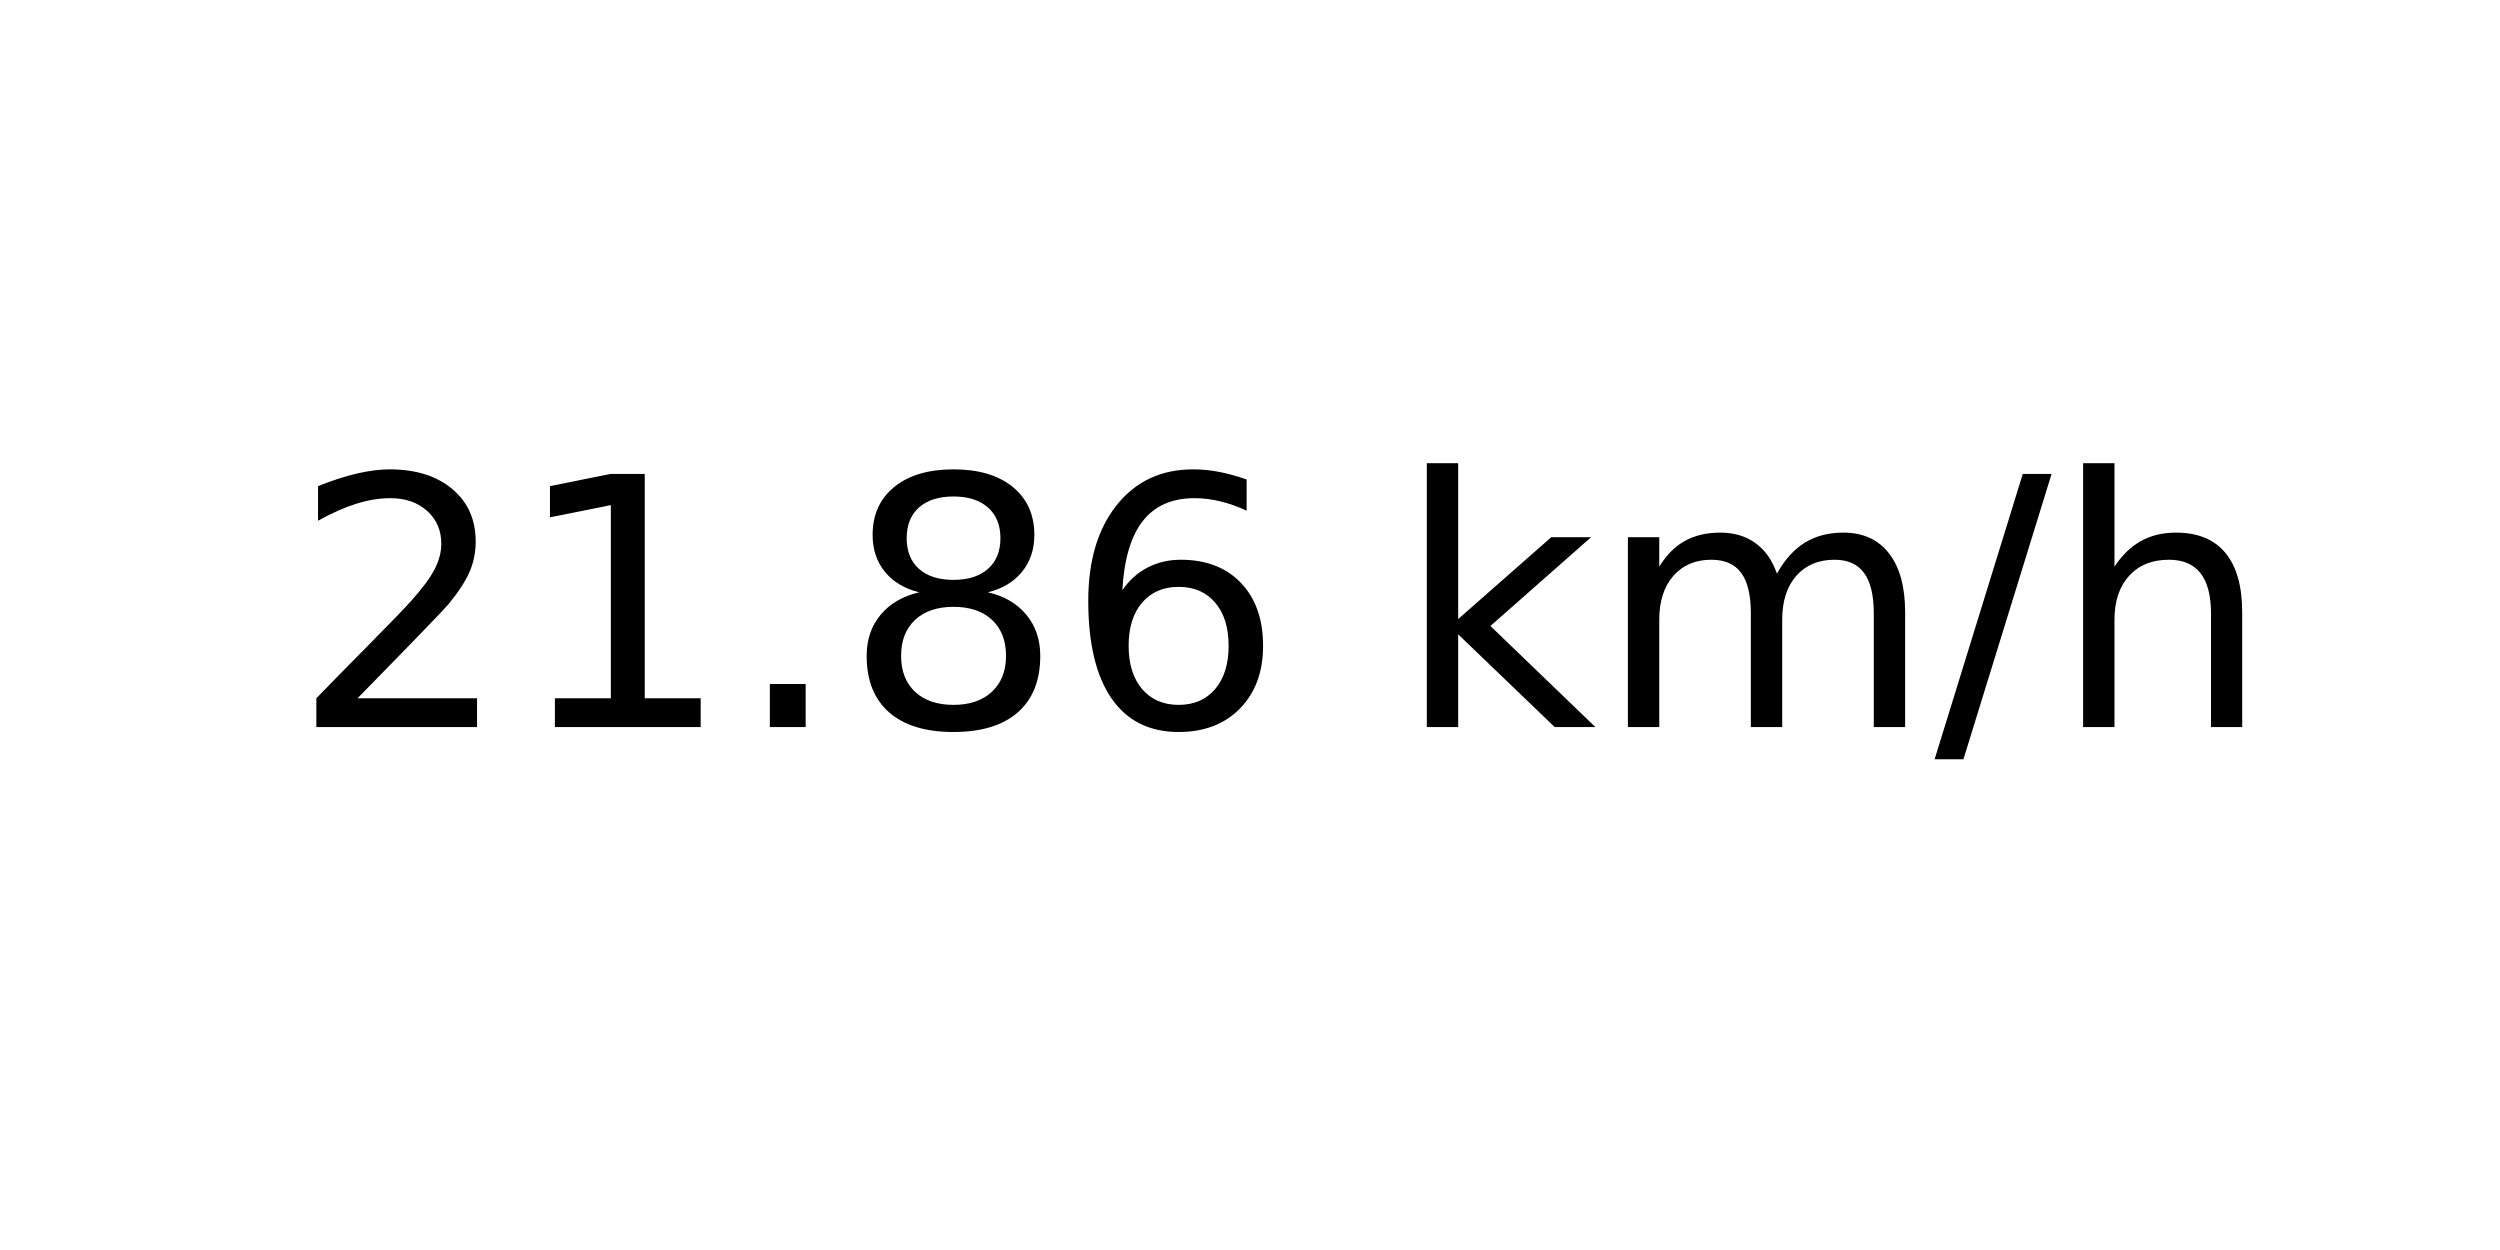
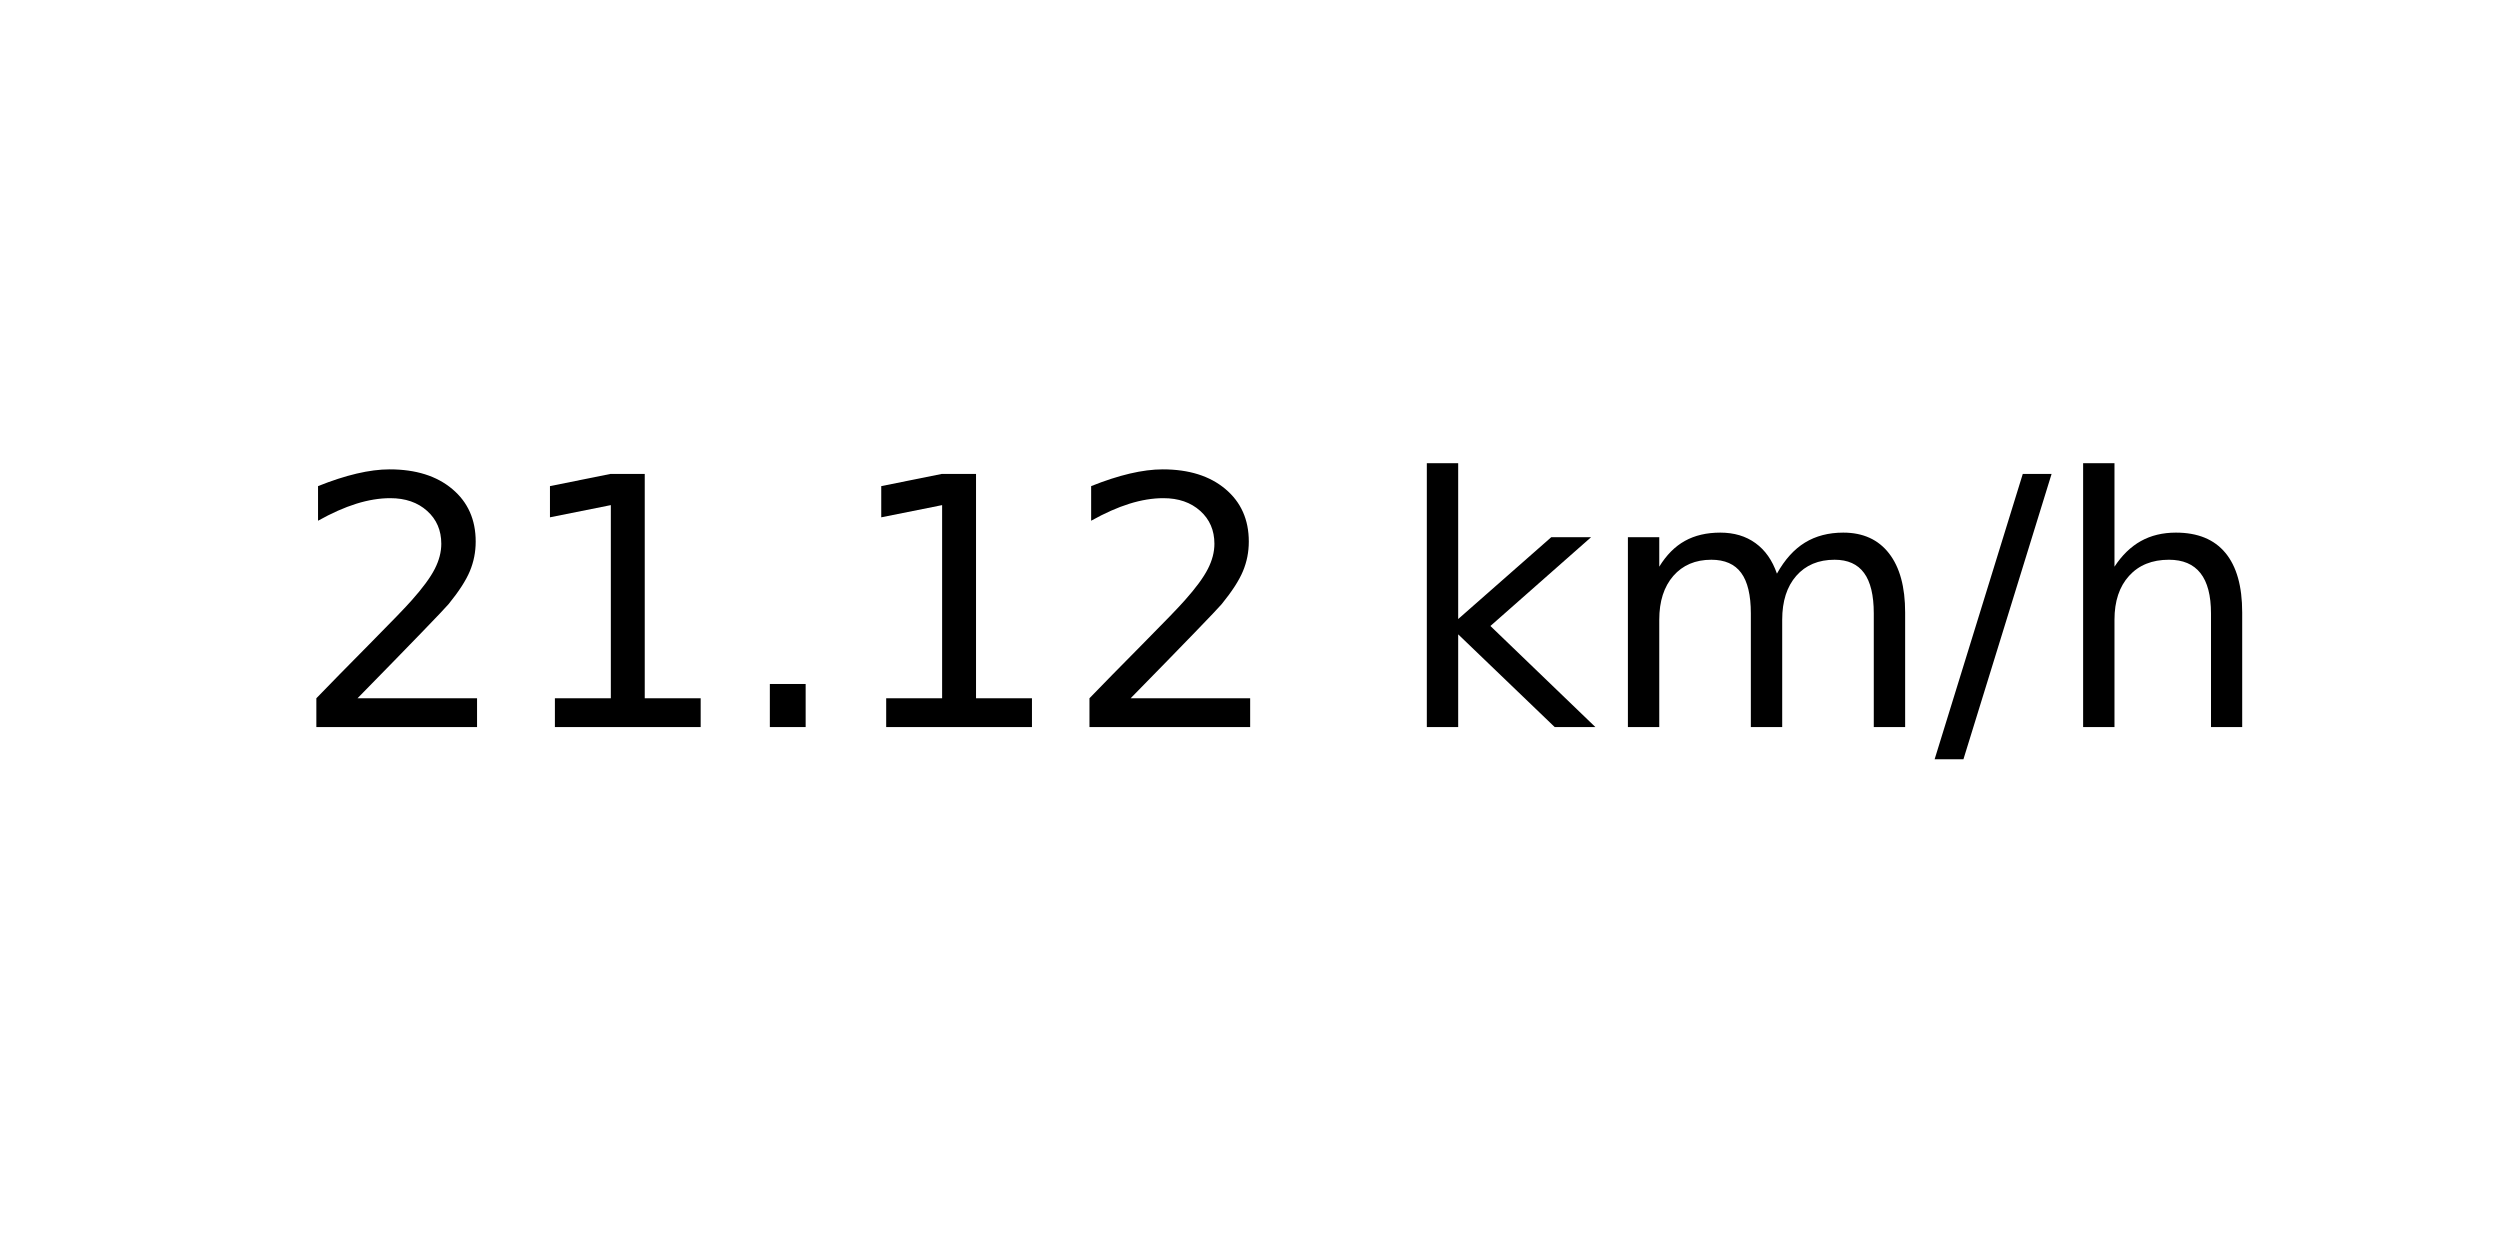
<svg xmlns="http://www.w3.org/2000/svg" xmlns:xlink="http://www.w3.org/1999/xlink" width="72pt" height="36pt" viewBox="0 0 72 36" version="1.1">
  <defs>
    <style type="text/css">*{stroke-linejoin: round; stroke-linecap: butt}</style>
  </defs>
  <g id="figure_1">
    <g id="axes_1">
      <g id="text_1">
        <g transform="translate(8.378125 20.93937) scale(0.1 -0.1)">
          <defs>
            <path id="DejaVuSans-32" d="M 1228 531  L 3431 531  L 3431 0  L 469 0  L 469 531  Q 828 903 1448 1529  Q 2069 2156 2228 2338  Q 2531 2678 2651 2914  Q 2772 3150 2772 3378  Q 2772 3750 2511 3984  Q 2250 4219 1831 4219  Q 1534 4219 1204 4116  Q 875 4013 500 3803  L 500 4441  Q 881 4594 1212 4672  Q 1544 4750 1819 4750  Q 2544 4750 2975 4387  Q 3406 4025 3406 3419  Q 3406 3131 3298 2873  Q 3191 2616 2906 2266  Q 2828 2175 2409 1742  Q 1991 1309 1228 531  z " transform="scale(0.015625)" />
            <path id="DejaVuSans-31" d="M 794 531  L 1825 531  L 1825 4091  L 703 3866  L 703 4441  L 1819 4666  L 2450 4666  L 2450 531  L 3481 531  L 3481 0  L 794 0  L 794 531  z " transform="scale(0.015625)" />
            <path id="DejaVuSans-2e" d="M 684 794  L 1344 794  L 1344 0  L 684 0  L 684 794  z " transform="scale(0.015625)" />
-             <path id="DejaVuSans-38" d="M 2034 2216  Q 1584 2216 1326 1975  Q 1069 1734 1069 1313  Q 1069 891 1326 650  Q 1584 409 2034 409  Q 2484 409 2743 651  Q 3003 894 3003 1313  Q 3003 1734 2745 1975  Q 2488 2216 2034 2216  z M 1403 2484  Q 997 2584 770 2862  Q 544 3141 544 3541  Q 544 4100 942 4425  Q 1341 4750 2034 4750  Q 2731 4750 3128 4425  Q 3525 4100 3525 3541  Q 3525 3141 3298 2862  Q 3072 2584 2669 2484  Q 3125 2378 3379 2068  Q 3634 1759 3634 1313  Q 3634 634 3220 271  Q 2806 -91 2034 -91  Q 1263 -91 848 271  Q 434 634 434 1313  Q 434 1759 690 2068  Q 947 2378 1403 2484  z M 1172 3481  Q 1172 3119 1398 2916  Q 1625 2713 2034 2713  Q 2441 2713 2670 2916  Q 2900 3119 2900 3481  Q 2900 3844 2670 4047  Q 2441 4250 2034 4250  Q 1625 4250 1398 4047  Q 1172 3844 1172 3481  z " transform="scale(0.015625)" />
-             <path id="DejaVuSans-36" d="M 2113 2584  Q 1688 2584 1439 2293  Q 1191 2003 1191 1497  Q 1191 994 1439 701  Q 1688 409 2113 409  Q 2538 409 2786 701  Q 3034 994 3034 1497  Q 3034 2003 2786 2293  Q 2538 2584 2113 2584  z M 3366 4563  L 3366 3988  Q 3128 4100 2886 4159  Q 2644 4219 2406 4219  Q 1781 4219 1451 3797  Q 1122 3375 1075 2522  Q 1259 2794 1537 2939  Q 1816 3084 2150 3084  Q 2853 3084 3261 2657  Q 3669 2231 3669 1497  Q 3669 778 3244 343  Q 2819 -91 2113 -91  Q 1303 -91 875 529  Q 447 1150 447 2328  Q 447 3434 972 4092  Q 1497 4750 2381 4750  Q 2619 4750 2861 4703  Q 3103 4656 3366 4563  z " transform="scale(0.015625)" />
            <path id="DejaVuSans-20" transform="scale(0.015625)" />
            <path id="DejaVuSans-6b" d="M 581 4863  L 1159 4863  L 1159 1991  L 2875 3500  L 3609 3500  L 1753 1863  L 3688 0  L 2938 0  L 1159 1709  L 1159 0  L 581 0  L 581 4863  z " transform="scale(0.015625)" />
            <path id="DejaVuSans-6d" d="M 3328 2828  Q 3544 3216 3844 3400  Q 4144 3584 4550 3584  Q 5097 3584 5394 3201  Q 5691 2819 5691 2113  L 5691 0  L 5113 0  L 5113 2094  Q 5113 2597 4934 2840  Q 4756 3084 4391 3084  Q 3944 3084 3684 2787  Q 3425 2491 3425 1978  L 3425 0  L 2847 0  L 2847 2094  Q 2847 2600 2669 2842  Q 2491 3084 2119 3084  Q 1678 3084 1418 2786  Q 1159 2488 1159 1978  L 1159 0  L 581 0  L 581 3500  L 1159 3500  L 1159 2956  Q 1356 3278 1631 3431  Q 1906 3584 2284 3584  Q 2666 3584 2933 3390  Q 3200 3197 3328 2828  z " transform="scale(0.015625)" />
            <path id="DejaVuSans-2f" d="M 1625 4666  L 2156 4666  L 531 -594  L 0 -594  L 1625 4666  z " transform="scale(0.015625)" />
            <path id="DejaVuSans-68" d="M 3513 2113  L 3513 0  L 2938 0  L 2938 2094  Q 2938 2591 2744 2837  Q 2550 3084 2163 3084  Q 1697 3084 1428 2787  Q 1159 2491 1159 1978  L 1159 0  L 581 0  L 581 4863  L 1159 4863  L 1159 2956  Q 1366 3272 1645 3428  Q 1925 3584 2291 3584  Q 2894 3584 3203 3211  Q 3513 2838 3513 2113  z " transform="scale(0.015625)" />
          </defs>
          <use xlink:href="#DejaVuSans-32" />
          <use xlink:href="#DejaVuSans-31" x="63.623" />
          <use xlink:href="#DejaVuSans-2e" x="127.246" />
-           <use xlink:href="#DejaVuSans-38" x="159.033" />
-           <use xlink:href="#DejaVuSans-36" x="222.656" />
+           <use xlink:href="#DejaVuSans-31" x="159.033" />
+           <use xlink:href="#DejaVuSans-32" x="222.656" />
          <use xlink:href="#DejaVuSans-20" x="286.279" />
          <use xlink:href="#DejaVuSans-6b" x="318.066" />
          <use xlink:href="#DejaVuSans-6d" x="375.977" />
          <use xlink:href="#DejaVuSans-2f" x="473.389" />
          <use xlink:href="#DejaVuSans-68" x="507.08" />
        </g>
      </g>
    </g>
  </g>
</svg>
